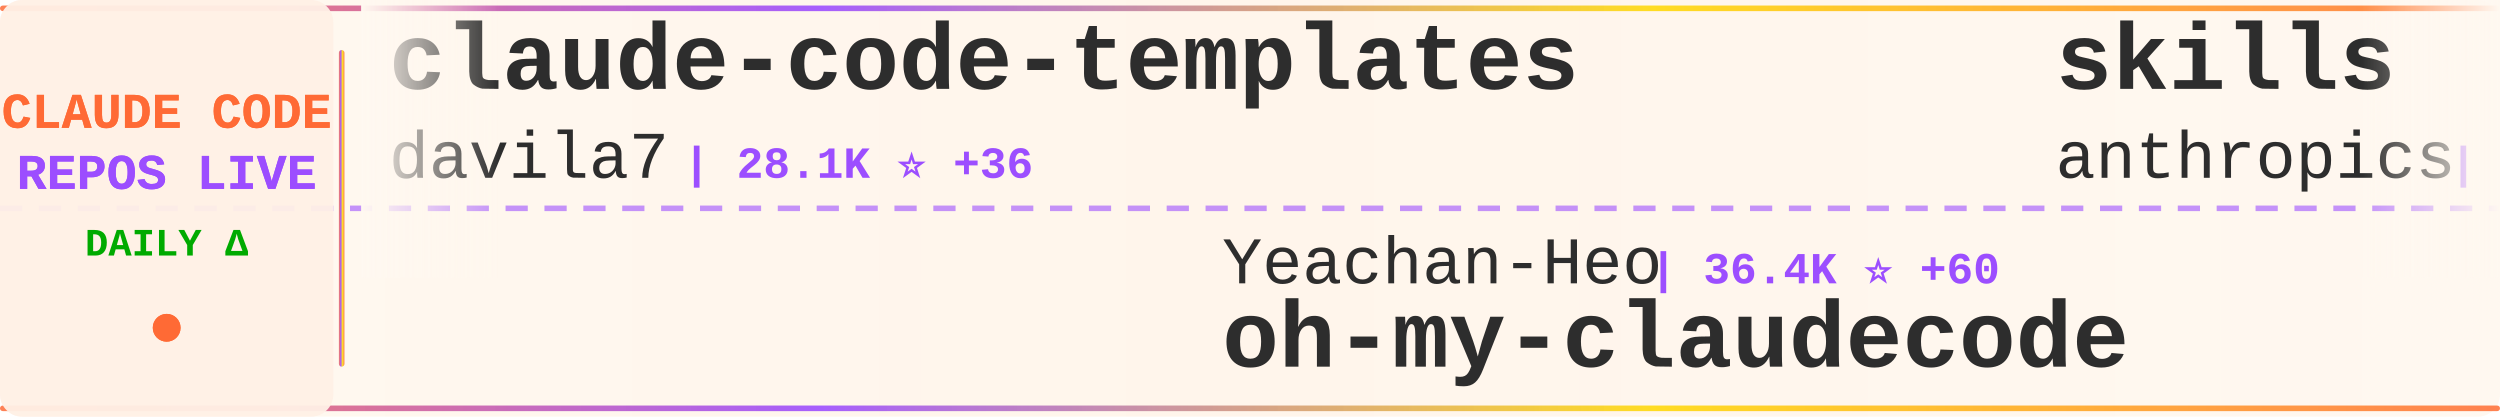
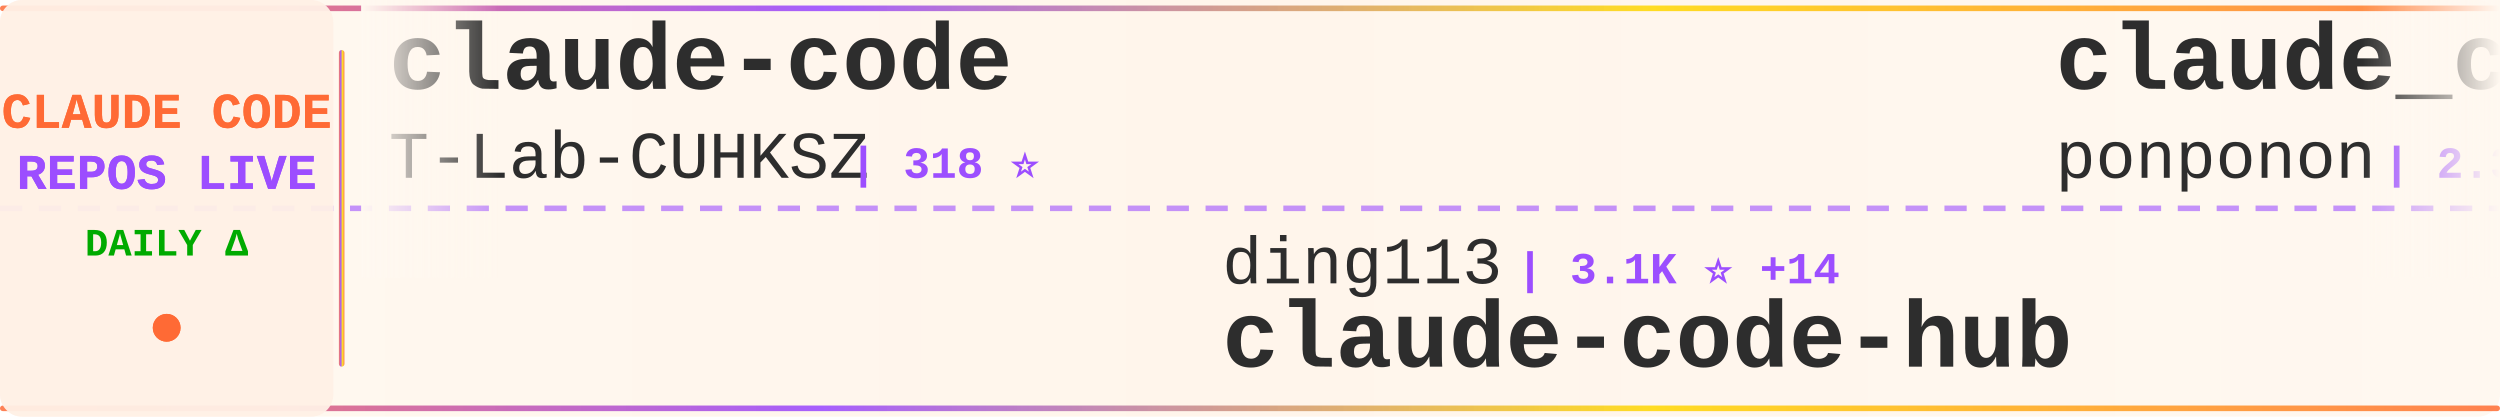
<svg xmlns="http://www.w3.org/2000/svg" width="900" height="150">
  <defs>
    <linearGradient id="tickerBg" x1="0%" y1="0%" x2="100%" y2="0%">
      <stop offset="0%" style="stop-color:#fff8f0;stop-opacity:0.98" />
      <stop offset="50%" style="stop-color:#fff5eb;stop-opacity:1" />
      <stop offset="100%" style="stop-color:#fff8f0;stop-opacity:0.98" />
    </linearGradient>
    <linearGradient id="borderGrad" x1="0%" y1="0%" x2="100%" y2="0%">
      <stop offset="0%" style="stop-color:#FF6B35;stop-opacity:0.85">
        <animate attributeName="stop-opacity" values="0.85;1;0.85" dur="2s" repeatCount="indefinite" />
      </stop>
      <stop offset="33%" style="stop-color:#9C4EFF;stop-opacity:0.9">
        <animate attributeName="stop-opacity" values="0.9;1;0.9" dur="2.2s" repeatCount="indefinite" />
      </stop>
      <stop offset="66%" style="stop-color:#FFD700;stop-opacity:0.85">
        <animate attributeName="stop-opacity" values="0.85;1;0.85" dur="1.8s" repeatCount="indefinite" />
      </stop>
      <stop offset="100%" style="stop-color:#FF6B35;stop-opacity:0.85">
        <animate attributeName="stop-opacity" values="0.85;1;0.85" dur="2s" repeatCount="indefinite" />
      </stop>
    </linearGradient>
    <filter id="textGlow">
      <feGaussianBlur stdDeviation="0.15" result="coloredBlur" />
      <feMerge>
        <feMergeNode in="coloredBlur" />
        <feMergeNode in="SourceGraphic" />
      </feMerge>
    </filter>
    <filter id="metricGlow">
      <feGaussianBlur stdDeviation="0.2" result="coloredBlur" />
      <feMerge>
        <feMergeNode in="coloredBlur" />
        <feMergeNode in="SourceGraphic" />
      </feMerge>
    </filter>
    <linearGradient id="leftFade" x1="0%" y1="0%" x2="100%" y2="0%">
      <stop offset="0%" style="stop-color:#fff8f0;stop-opacity:1" />
      <stop offset="100%" style="stop-color:#fff8f0;stop-opacity:0" />
    </linearGradient>
    <linearGradient id="rightFade" x1="0%" y1="0%" x2="100%" y2="0%">
      <stop offset="0%" style="stop-color:#fff8f0;stop-opacity:0" />
      <stop offset="100%" style="stop-color:#fff8f0;stop-opacity:1" />
    </linearGradient>
  </defs>
  <rect width="900" height="150" fill="url(#tickerBg)" rx="8" />
  <rect x="0" y="2" width="900" height="2" fill="url(#borderGrad)" rx="1" />
  <rect x="0" y="146" width="900" height="2" fill="url(#borderGrad)" rx="1" />
  <line x1="0" y1="75" x2="900" y2="75" stroke="#9C4EFF" stroke-width="2" stroke-dasharray="8 6" opacity="0.6" />
  <rect x="0" y="0" width="120" height="150" fill="#fff0e6" opacity="0.95" rx="8" />
  <text x="60" y="46" font-family="'Courier New', monospace" font-size="18" font-weight="bold" fill="#FF6B35" text-anchor="middle" filter="url(#textGlow)">
    CLAUDE CODE
  </text>
  <text x="60" y="68" font-family="'Courier New', monospace" font-size="18" font-weight="bold" fill="#9C4EFF" text-anchor="middle" filter="url(#textGlow)">
    REPOS LIVE
  </text>
  <text x="60" y="92" font-family="'Courier New', monospace" font-size="14" font-weight="bold" fill="#00aa00" text-anchor="middle">
    DAILY Δ
  </text>
  <circle cx="60" cy="118" r="5" fill="#FF6B35" filter="url(#metricGlow)">
    <animate attributeName="r" values="4;6;4" dur="1.5s" repeatCount="indefinite" />
    <animate attributeName="opacity" values="0.6;1;0.6" dur="1.5s" repeatCount="indefinite" />
  </circle>
  <rect x="122" y="18" width="2" height="114" fill="url(#borderGrad)" rx="1" />
  <clipPath id="tickerClip">
    <rect x="130" y="0" width="770" height="150" />
  </clipPath>
  <g clip-path="url(#tickerClip)">
    <g id="tickerItems">
      <animateTransform attributeName="transform" attributeType="XML" type="translate" from="0 0" to="-3000 0" dur="54s" repeatCount="indefinite" />
      <g transform="translate(0, 0)">
-         <text x="140" y="32" font-family="'Courier New', monospace" font-size="34" font-weight="bold" fill="#2d2d2d">claude-code-templates</text>
-         <text x="140" y="64" font-family="'Courier New', monospace" font-size="24" font-weight="normal" fill="#2d2d2d" opacity="1.0">davila7</text>
-         <text x="246" y="64" font-family="'Courier New', monospace" font-size="16" font-weight="bold" fill="#9C4EFF"> | 28.1K ⭐ +36</text>
+         <text x="140" y="32" font-family="'Courier New', monospace" font-size="34" font-weight="bold" fill="#2d2d2d">claude-code</text>
+         <text x="140" y="64" font-family="'Courier New', monospace" font-size="24" font-weight="normal" fill="#2d2d2d" opacity="1.0">T-Lab-CUHKSZ</text>
+         <text x="306" y="64" font-family="'Courier New', monospace" font-size="16" font-weight="bold" fill="#9C4EFF"> | 318 ⭐</text>
      </g>
      <g transform="translate(300, 0)">
-         <text x="140" y="102" font-family="'Courier New', monospace" font-size="24" font-weight="normal" fill="#2d2d2d" opacity="1.0">Yeachan-Heo</text>
-         <text x="294" y="102" font-family="'Courier New', monospace" font-size="16" font-weight="bold" fill="#9C4EFF"> | 36.4K ⭐ +60</text>
-         <text x="140" y="132" font-family="'Courier New', monospace" font-size="34" font-weight="bold" fill="#2d2d2d">oh-my-claudecode</text>
+         <text x="140" y="102" font-family="'Courier New', monospace" font-size="24" font-weight="normal" fill="#2d2d2d" opacity="1.0">ding113</text>
+         <text x="246" y="102" font-family="'Courier New', monospace" font-size="16" font-weight="bold" fill="#9C4EFF"> | 3.1K ⭐ +14</text>
+         <text x="140" y="132" font-family="'Courier New', monospace" font-size="34" font-weight="bold" fill="#2d2d2d">claude-code-hub</text>
      </g>
      <g transform="translate(600, 0)">
-         <text x="140" y="32" font-family="'Courier New', monospace" font-size="34" font-weight="bold" fill="#2d2d2d">skills</text>
-         <text x="140" y="64" font-family="'Courier New', monospace" font-size="24" font-weight="normal" fill="#2d2d2d" opacity="1.0">anthropics</text>
-         <text x="282" y="64" font-family="'Courier New', monospace" font-size="16" font-weight="bold" fill="#9C4EFF"> | 151.1K ⭐ +443</text>
+         <text x="140" y="32" font-family="'Courier New', monospace" font-size="34" font-weight="bold" fill="#2d2d2d">claude_code_src</text>
+         <text x="140" y="64" font-family="'Courier New', monospace" font-size="24" font-weight="normal" fill="#2d2d2d" opacity="1.0">ponponon</text>
+         <text x="258" y="64" font-family="'Courier New', monospace" font-size="16" font-weight="bold" fill="#9C4EFF"> | 2.3K ⭐ +1</text>
      </g>
      <g transform="translate(900, 0)">
-         <text x="140" y="102" font-family="'Courier New', monospace" font-size="24" font-weight="normal" fill="#2d2d2d" opacity="1.0">Alishahryar1</text>
-         <text x="306" y="102" font-family="'Courier New', monospace" font-size="16" font-weight="bold" fill="#9C4EFF"> | 34.7K ⭐ +258</text>
-         <text x="140" y="132" font-family="'Courier New', monospace" font-size="34" font-weight="bold" fill="#2d2d2d">free-claude-code</text>
+         <text x="140" y="102" font-family="'Courier New', monospace" font-size="24" font-weight="normal" fill="#2d2d2d" opacity="1.0">zebbern</text>
+         <text x="246" y="102" font-family="'Courier New', monospace" font-size="16" font-weight="bold" fill="#9C4EFF"> | 4.3K ⭐ +4</text>
+         <text x="140" y="132" font-family="'Courier New', monospace" font-size="34" font-weight="bold" fill="#2d2d2d">claude-code-guide</text>
      </g>
      <g transform="translate(1200, 0)">
-         <text x="140" y="32" font-family="'Courier New', monospace" font-size="34" font-weight="bold" fill="#2d2d2d">claude-code-base-action</text>
-         <text x="140" y="64" font-family="'Courier New', monospace" font-size="24" font-weight="normal" fill="#2d2d2d" opacity="1.0">anthropics</text>
-         <text x="282" y="64" font-family="'Courier New', monospace" font-size="16" font-weight="bold" fill="#9C4EFF"> | 878 ⭐ +4</text>
+         <text x="140" y="32" font-family="'Courier New', monospace" font-size="34" font-weight="bold" fill="#2d2d2d">claude-code-plugins-plus...</text>
+         <text x="140" y="64" font-family="'Courier New', monospace" font-size="24" font-weight="normal" fill="#2d2d2d" opacity="1.0">jeremylongshore</text>
+         <text x="342" y="64" font-family="'Courier New', monospace" font-size="16" font-weight="bold" fill="#9C4EFF"> | 2.4K ⭐ +8</text>
      </g>
      <g transform="translate(1500, 0)">
-         <text x="140" y="102" font-family="'Courier New', monospace" font-size="24" font-weight="normal" fill="#2d2d2d" opacity="1.0">AprilNEA</text>
-         <text x="258" y="102" font-family="'Courier New', monospace" font-size="16" font-weight="bold" fill="#9C4EFF"> | 387 ⭐</text>
-         <text x="140" y="132" font-family="'Courier New', monospace" font-size="34" font-weight="bold" fill="#2d2d2d">claude-code-source</text>
+         <text x="140" y="102" font-family="'Courier New', monospace" font-size="24" font-weight="normal" fill="#2d2d2d" opacity="1.0">isboyjc</text>
+         <text x="246" y="102" font-family="'Courier New', monospace" font-size="16" font-weight="bold" fill="#9C4EFF"> | 158 ⭐</text>
+         <text x="140" y="132" font-family="'Courier New', monospace" font-size="34" font-weight="bold" fill="#2d2d2d">claude-code</text>
      </g>
      <g transform="translate(1800, 0)">
-         <text x="140" y="32" font-family="'Courier New', monospace" font-size="34" font-weight="bold" fill="#2d2d2d">claude-code-sub-agents</text>
-         <text x="140" y="64" font-family="'Courier New', monospace" font-size="24" font-weight="normal" fill="#2d2d2d" opacity="1.0">lst97</text>
-         <text x="222" y="64" font-family="'Courier New', monospace" font-size="16" font-weight="bold" fill="#9C4EFF"> | 1.6K ⭐ +4</text>
+         <text x="140" y="32" font-family="'Courier New', monospace" font-size="34" font-weight="bold" fill="#2d2d2d">claude-code-source</text>
+         <text x="140" y="64" font-family="'Courier New', monospace" font-size="24" font-weight="normal" fill="#2d2d2d" opacity="1.0">AprilNEA</text>
+         <text x="258" y="64" font-family="'Courier New', monospace" font-size="16" font-weight="bold" fill="#9C4EFF"> | 387 ⭐</text>
      </g>
      <g transform="translate(2100, 0)">
-         <text x="140" y="102" font-family="'Courier New', monospace" font-size="24" font-weight="normal" fill="#2d2d2d" opacity="1.0">shareAI-lab</text>
-         <text x="294" y="102" font-family="'Courier New', monospace" font-size="16" font-weight="bold" fill="#9C4EFF"> | 66.7K ⭐ +194</text>
-         <text x="140" y="132" font-family="'Courier New', monospace" font-size="34" font-weight="bold" fill="#2d2d2d">learn-claude-code</text>
+         <text x="140" y="102" font-family="'Courier New', monospace" font-size="24" font-weight="normal" fill="#2d2d2d" opacity="1.0">anthropics</text>
+         <text x="282" y="102" font-family="'Courier New', monospace" font-size="16" font-weight="bold" fill="#9C4EFF"> | 5.3K ⭐ +19</text>
+         <text x="140" y="132" font-family="'Courier New', monospace" font-size="34" font-weight="bold" fill="#2d2d2d">claude-code-security-rev...</text>
      </g>
      <g transform="translate(2400, 0)">
-         <text x="140" y="32" font-family="'Courier New', monospace" font-size="34" font-weight="bold" fill="#2d2d2d">claude-code-hooks-master...</text>
-         <text x="140" y="64" font-family="'Courier New', monospace" font-size="24" font-weight="normal" fill="#2d2d2d" opacity="1.0">disler</text>
-         <text x="234" y="64" font-family="'Courier New', monospace" font-size="16" font-weight="bold" fill="#9C4EFF"> | 3.8K ⭐ +1</text>
+         <text x="140" y="32" font-family="'Courier New', monospace" font-size="34" font-weight="bold" fill="#2d2d2d">claude-code</text>
+         <text x="140" y="64" font-family="'Courier New', monospace" font-size="24" font-weight="normal" fill="#2d2d2d" opacity="1.0">yasasbanukaofficial</text>
+         <text x="390" y="64" font-family="'Courier New', monospace" font-size="16" font-weight="bold" fill="#9C4EFF"> | 3.5K ⭐ +11</text>
      </g>
      <g transform="translate(2700, 0)">
-         <text x="140" y="102" font-family="'Courier New', monospace" font-size="24" font-weight="normal" fill="#2d2d2d" opacity="1.0">jarmuine</text>
-         <text x="258" y="102" font-family="'Courier New', monospace" font-size="16" font-weight="bold" fill="#9C4EFF"> | 2.2K ⭐ +4</text>
+         <text x="140" y="102" font-family="'Courier New', monospace" font-size="24" font-weight="normal" fill="#2d2d2d" opacity="1.0">freestylefly</text>
+         <text x="306" y="102" font-family="'Courier New', monospace" font-size="16" font-weight="bold" fill="#9C4EFF"> | 126 ⭐</text>
        <text x="140" y="132" font-family="'Courier New', monospace" font-size="34" font-weight="bold" fill="#2d2d2d">claude-code</text>
      </g>
      <g transform="translate(3000, 0)">
-         <text x="140" y="32" font-family="'Courier New', monospace" font-size="34" font-weight="bold" fill="#2d2d2d">claude-code-templates</text>
-         <text x="140" y="64" font-family="'Courier New', monospace" font-size="24" font-weight="normal" fill="#2d2d2d" opacity="1.0">davila7</text>
-         <text x="246" y="64" font-family="'Courier New', monospace" font-size="16" font-weight="bold" fill="#9C4EFF"> | 28.1K ⭐ +36</text>
+         <text x="140" y="32" font-family="'Courier New', monospace" font-size="34" font-weight="bold" fill="#2d2d2d">claude-code</text>
+         <text x="140" y="64" font-family="'Courier New', monospace" font-size="24" font-weight="normal" fill="#2d2d2d" opacity="1.0">T-Lab-CUHKSZ</text>
+         <text x="306" y="64" font-family="'Courier New', monospace" font-size="16" font-weight="bold" fill="#9C4EFF"> | 318 ⭐</text>
      </g>
      <g transform="translate(3300, 0)">
-         <text x="140" y="102" font-family="'Courier New', monospace" font-size="24" font-weight="normal" fill="#2d2d2d" opacity="1.0">Yeachan-Heo</text>
-         <text x="294" y="102" font-family="'Courier New', monospace" font-size="16" font-weight="bold" fill="#9C4EFF"> | 36.4K ⭐ +60</text>
-         <text x="140" y="132" font-family="'Courier New', monospace" font-size="34" font-weight="bold" fill="#2d2d2d">oh-my-claudecode</text>
+         <text x="140" y="102" font-family="'Courier New', monospace" font-size="24" font-weight="normal" fill="#2d2d2d" opacity="1.0">ding113</text>
+         <text x="246" y="102" font-family="'Courier New', monospace" font-size="16" font-weight="bold" fill="#9C4EFF"> | 3.1K ⭐ +14</text>
+         <text x="140" y="132" font-family="'Courier New', monospace" font-size="34" font-weight="bold" fill="#2d2d2d">claude-code-hub</text>
      </g>
      <g transform="translate(3600, 0)">
-         <text x="140" y="32" font-family="'Courier New', monospace" font-size="34" font-weight="bold" fill="#2d2d2d">skills</text>
-         <text x="140" y="64" font-family="'Courier New', monospace" font-size="24" font-weight="normal" fill="#2d2d2d" opacity="1.0">anthropics</text>
-         <text x="282" y="64" font-family="'Courier New', monospace" font-size="16" font-weight="bold" fill="#9C4EFF"> | 151.1K ⭐ +443</text>
+         <text x="140" y="32" font-family="'Courier New', monospace" font-size="34" font-weight="bold" fill="#2d2d2d">claude_code_src</text>
+         <text x="140" y="64" font-family="'Courier New', monospace" font-size="24" font-weight="normal" fill="#2d2d2d" opacity="1.0">ponponon</text>
+         <text x="258" y="64" font-family="'Courier New', monospace" font-size="16" font-weight="bold" fill="#9C4EFF"> | 2.3K ⭐ +1</text>
      </g>
      <g transform="translate(3900, 0)">
-         <text x="140" y="102" font-family="'Courier New', monospace" font-size="24" font-weight="normal" fill="#2d2d2d" opacity="1.0">Alishahryar1</text>
-         <text x="306" y="102" font-family="'Courier New', monospace" font-size="16" font-weight="bold" fill="#9C4EFF"> | 34.7K ⭐ +258</text>
-         <text x="140" y="132" font-family="'Courier New', monospace" font-size="34" font-weight="bold" fill="#2d2d2d">free-claude-code</text>
+         <text x="140" y="102" font-family="'Courier New', monospace" font-size="24" font-weight="normal" fill="#2d2d2d" opacity="1.0">zebbern</text>
+         <text x="246" y="102" font-family="'Courier New', monospace" font-size="16" font-weight="bold" fill="#9C4EFF"> | 4.3K ⭐ +4</text>
+         <text x="140" y="132" font-family="'Courier New', monospace" font-size="34" font-weight="bold" fill="#2d2d2d">claude-code-guide</text>
      </g>
    </g>
  </g>
  <rect x="130" y="0" width="50" height="100" fill="url(#leftFade)" />
  <rect x="850" y="0" width="50" height="100" fill="url(#rightFade)" />
</svg>
